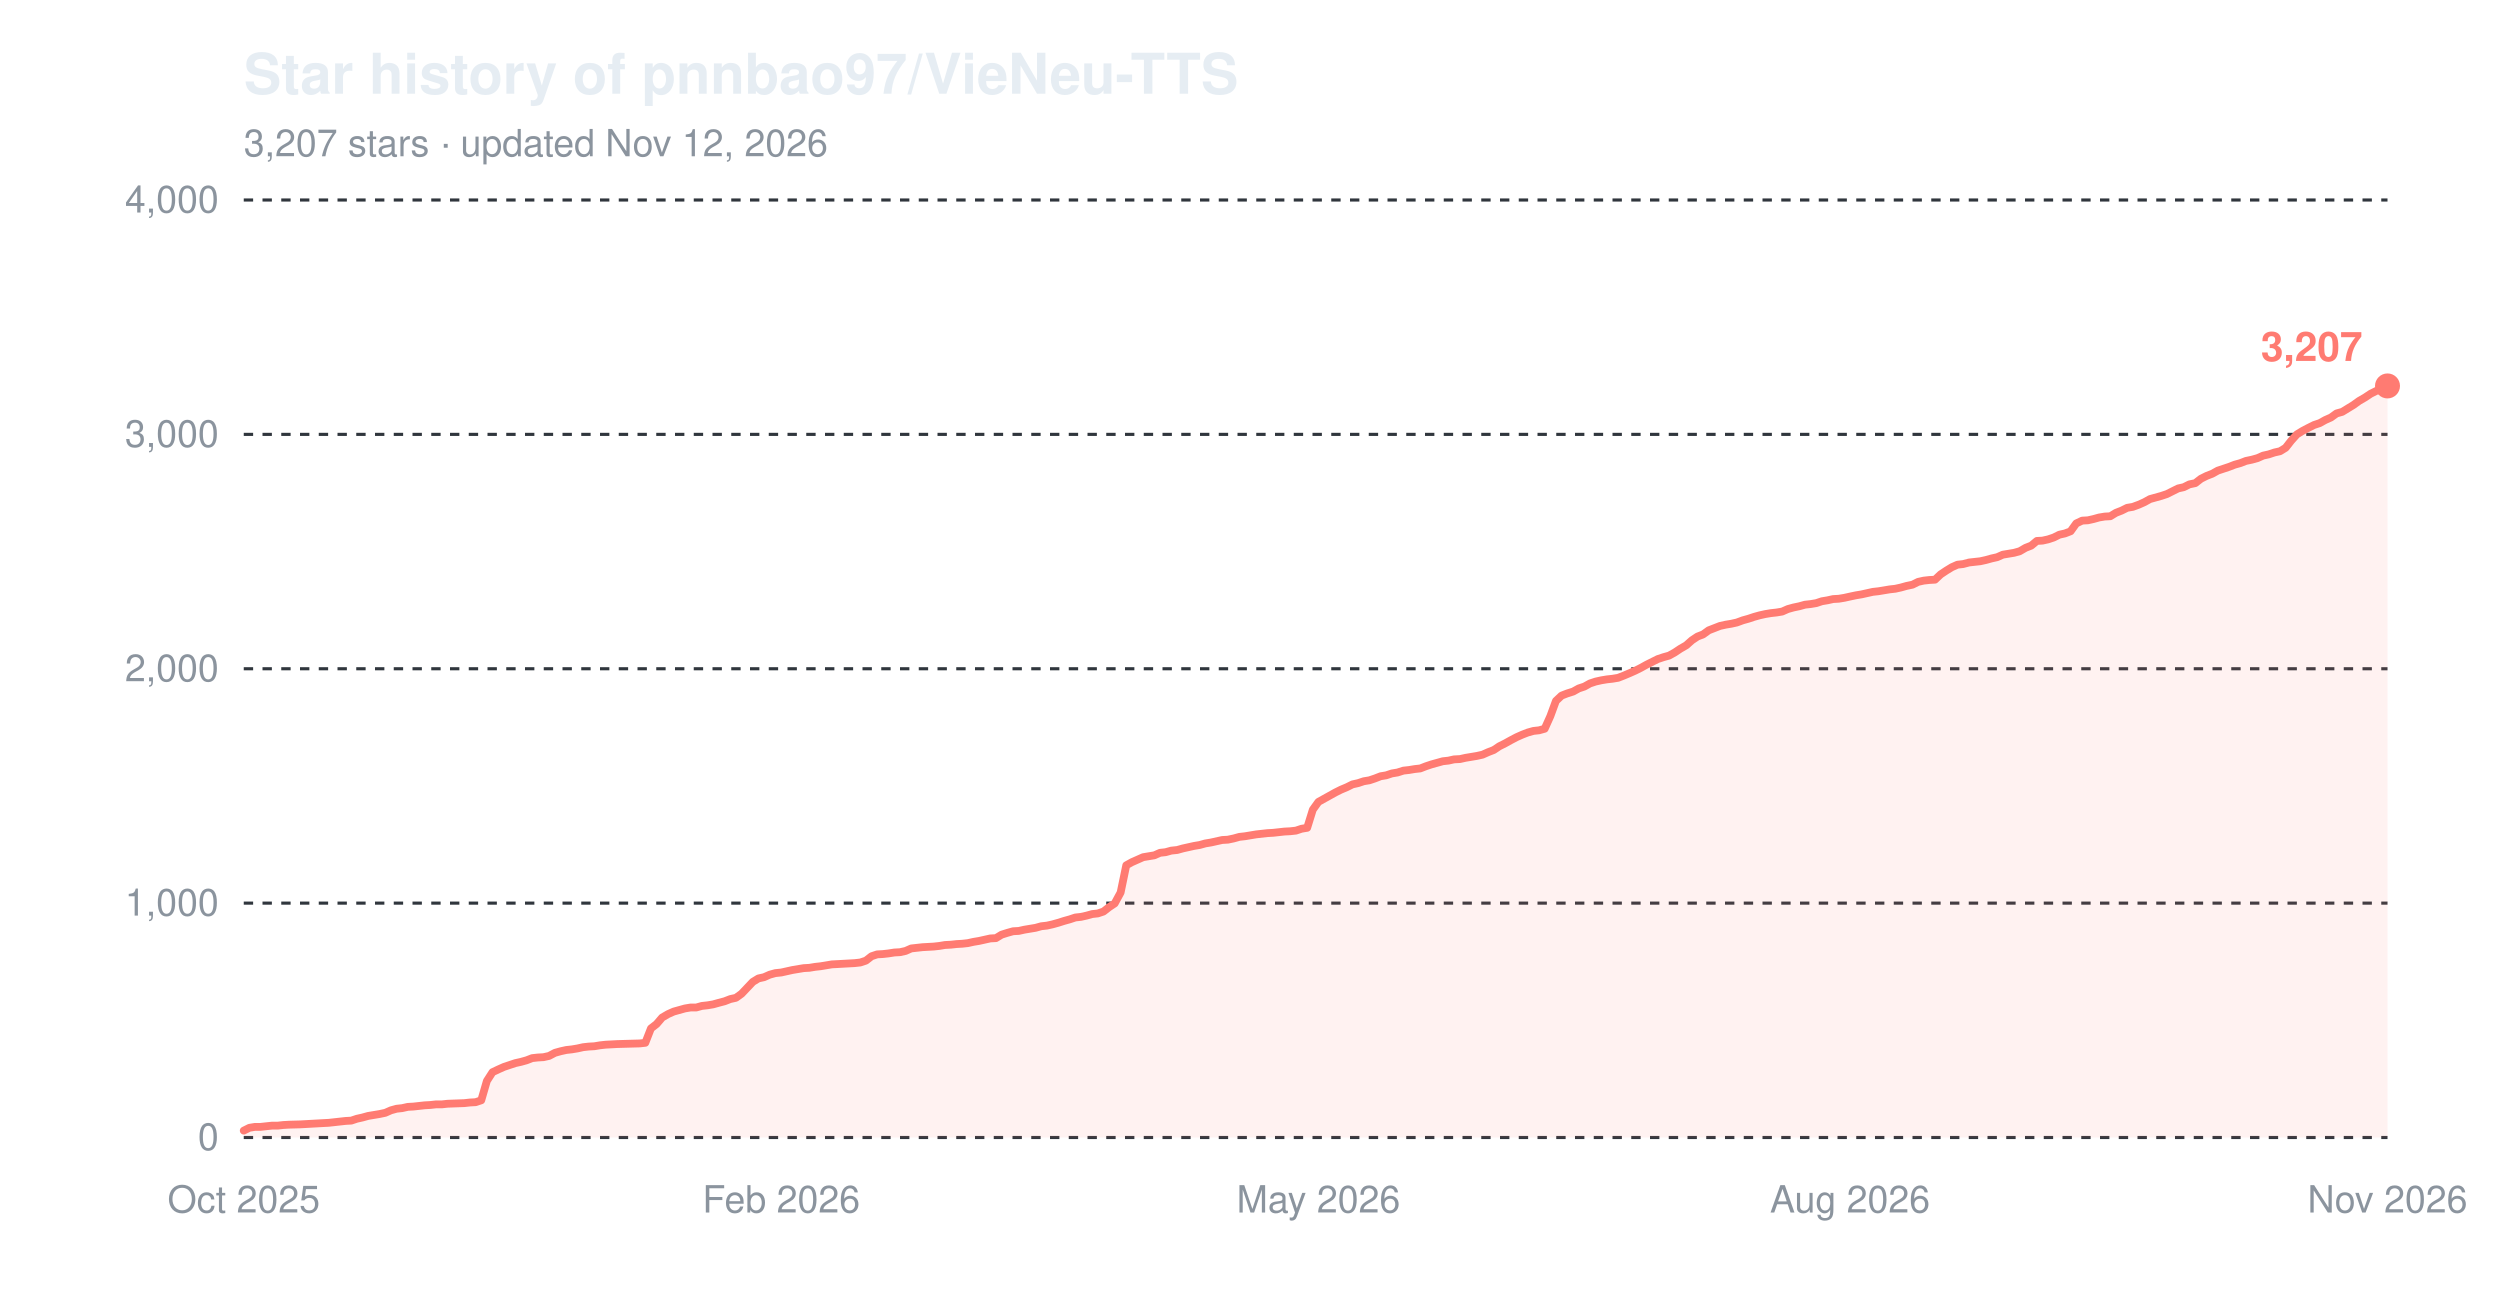
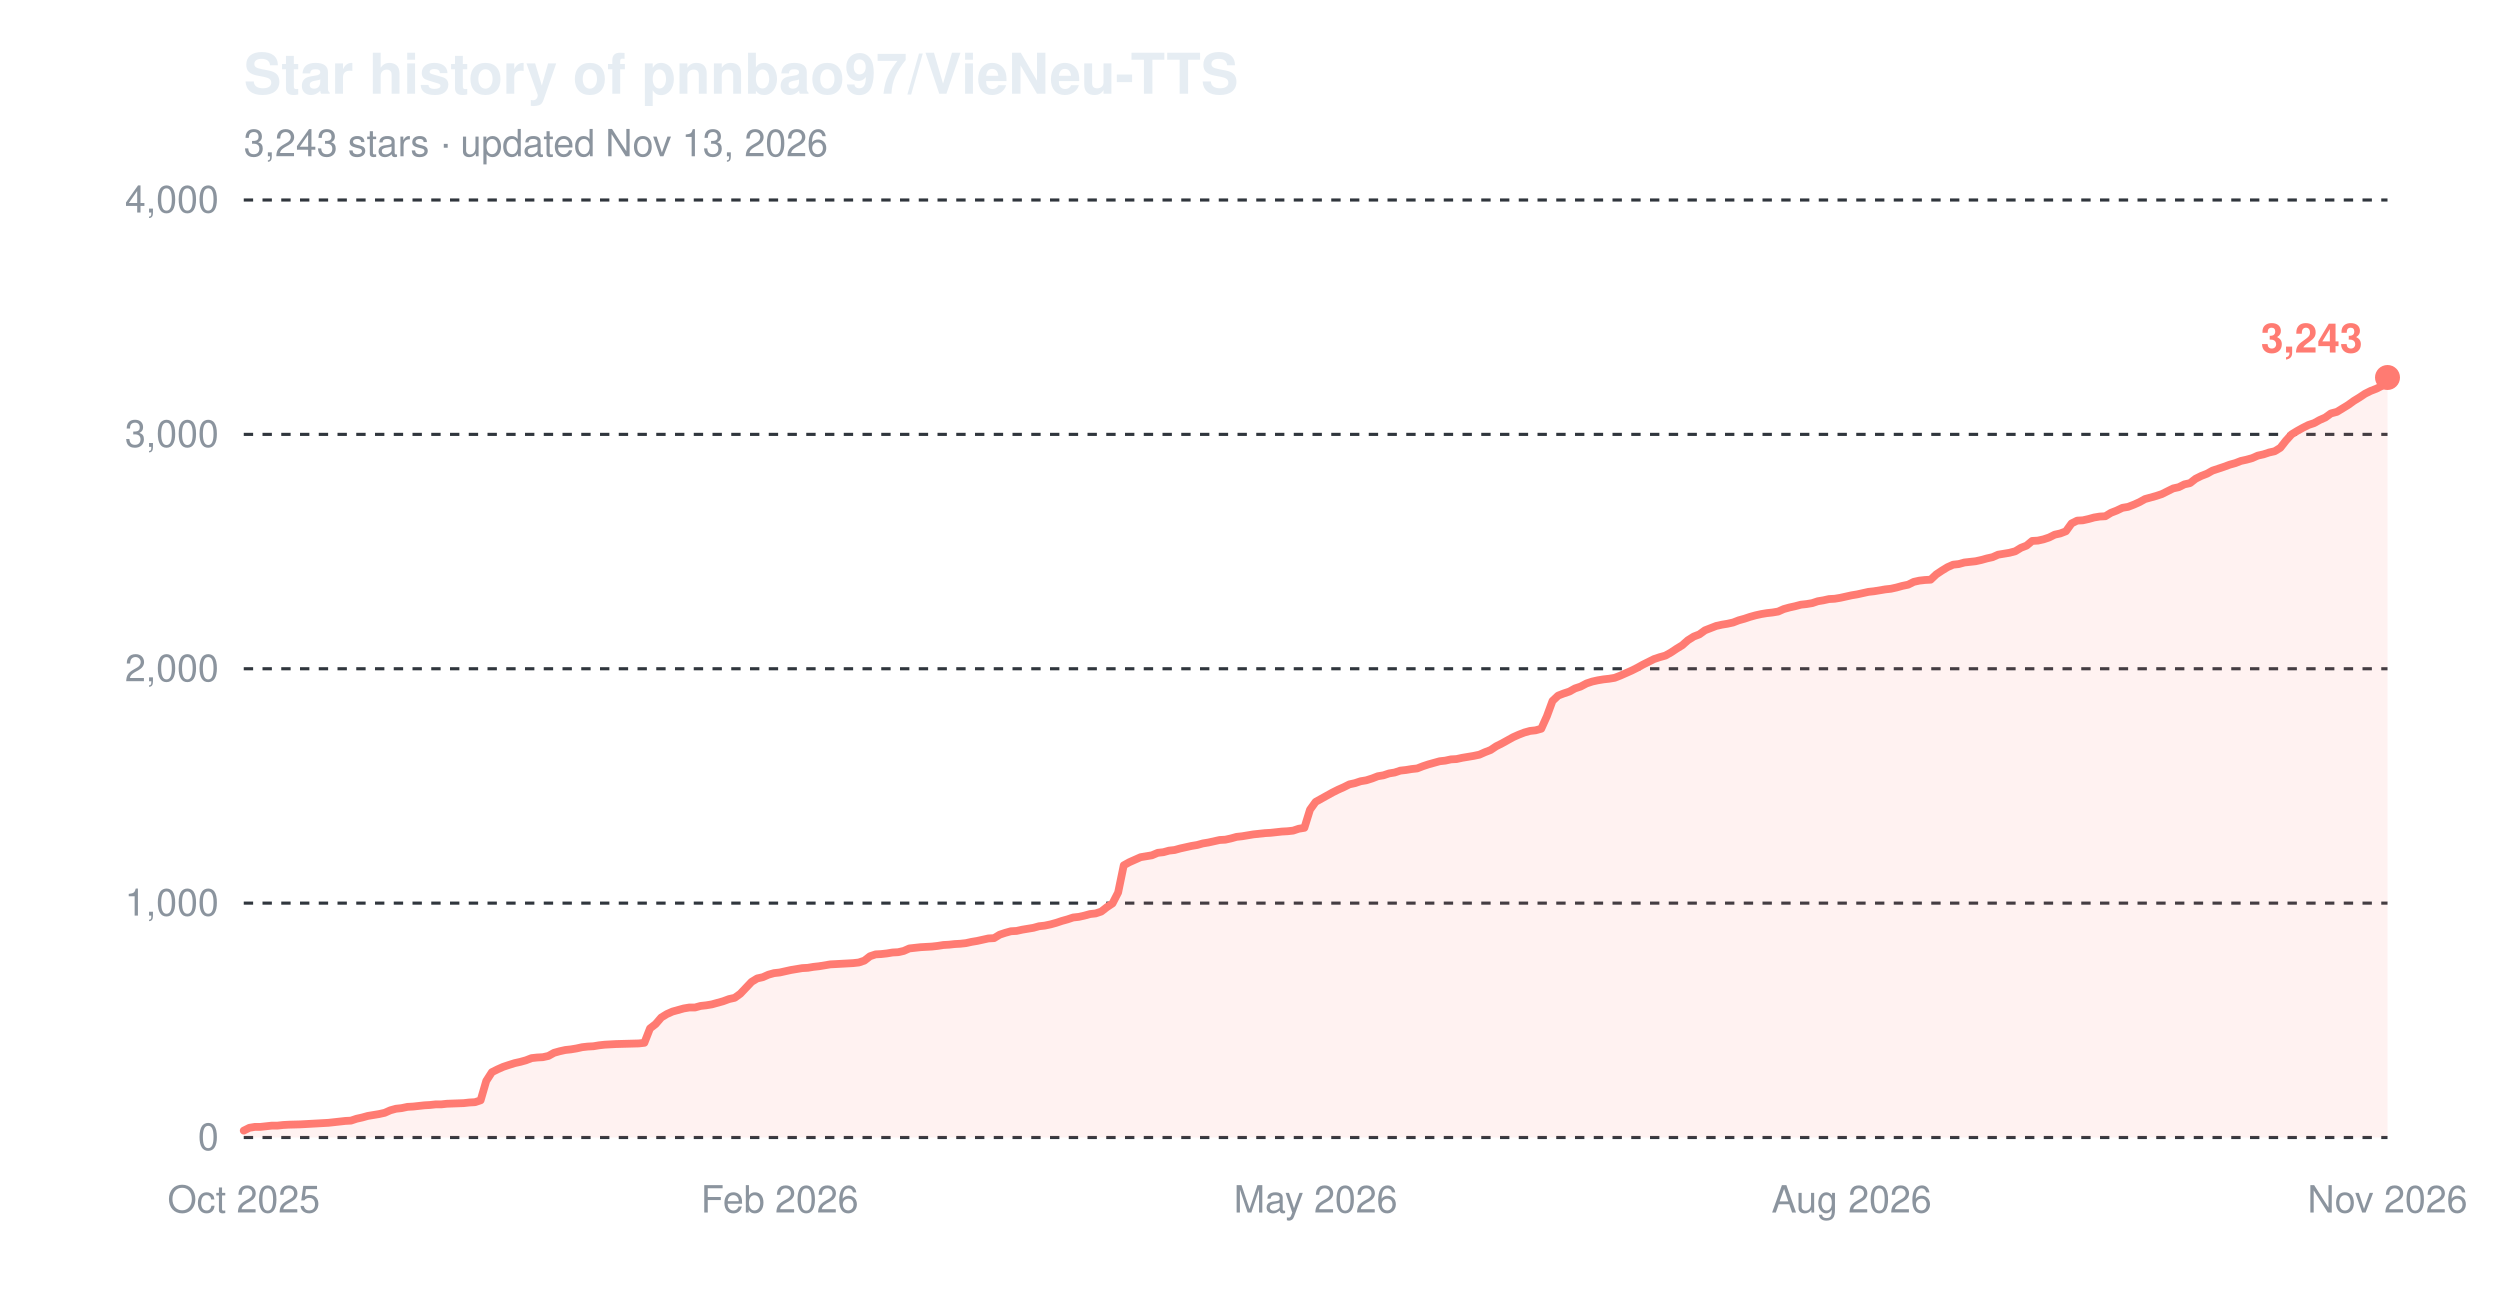
<svg xmlns="http://www.w3.org/2000/svg" width="800" height="420" viewBox="0 0 800 420" role="img" aria-label="Star history of pnnbao97/VieNeu-TTS">
  <text x="78" y="30" font-family="-apple-system,'Segoe UI',Helvetica,Arial,sans-serif" font-size="18" font-weight="600" fill="#e6edf3">Star history of pnnbao97/VieNeu-TTS</text>
-   <text x="78" y="50" font-family="-apple-system,'Segoe UI',Helvetica,Arial,sans-serif" font-size="12" fill="#8b949e">3,207 stars · updated Nov 12, 2026</text>
+   <text x="78" y="50" font-family="-apple-system,'Segoe UI',Helvetica,Arial,sans-serif" font-size="12" fill="#8b949e">3,243 stars · updated Nov 13, 2026</text>
  <line x1="78" y1="364.0" x2="764" y2="364.0" stroke="#30363d" stroke-width="1" stroke-dasharray="3,3" />
  <text x="70" y="368.0" font-family="-apple-system,'Segoe UI',Helvetica,Arial,sans-serif" font-size="12" text-anchor="end" fill="#8b949e">0</text>
  <line x1="78" y1="289.0" x2="764" y2="289.0" stroke="#30363d" stroke-width="1" stroke-dasharray="3,3" />
  <text x="70" y="293.0" font-family="-apple-system,'Segoe UI',Helvetica,Arial,sans-serif" font-size="12" text-anchor="end" fill="#8b949e">1,000</text>
  <line x1="78" y1="214.0" x2="764" y2="214.0" stroke="#30363d" stroke-width="1" stroke-dasharray="3,3" />
  <text x="70" y="218.0" font-family="-apple-system,'Segoe UI',Helvetica,Arial,sans-serif" font-size="12" text-anchor="end" fill="#8b949e">2,000</text>
  <line x1="78" y1="139.0" x2="764" y2="139.0" stroke="#30363d" stroke-width="1" stroke-dasharray="3,3" />
  <text x="70" y="143.0" font-family="-apple-system,'Segoe UI',Helvetica,Arial,sans-serif" font-size="12" text-anchor="end" fill="#8b949e">3,000</text>
  <line x1="78" y1="64.0" x2="764" y2="64.0" stroke="#30363d" stroke-width="1" stroke-dasharray="3,3" />
  <text x="70" y="68.0" font-family="-apple-system,'Segoe UI',Helvetica,Arial,sans-serif" font-size="12" text-anchor="end" fill="#8b949e">4,000</text>
  <text x="78.0" y="388" font-family="-apple-system,'Segoe UI',Helvetica,Arial,sans-serif" font-size="12" text-anchor="middle" fill="#8b949e">Oct 2025</text>
-   <text x="250.0" y="388" font-family="-apple-system,'Segoe UI',Helvetica,Arial,sans-serif" font-size="12" text-anchor="middle" fill="#8b949e">Feb 2026</text>
-   <text x="421.9" y="388" font-family="-apple-system,'Segoe UI',Helvetica,Arial,sans-serif" font-size="12" text-anchor="middle" fill="#8b949e">May 2026</text>
-   <text x="592.0" y="388" font-family="-apple-system,'Segoe UI',Helvetica,Arial,sans-serif" font-size="12" text-anchor="middle" fill="#8b949e">Aug 2026</text>
+   <text x="249.5" y="388" font-family="-apple-system,'Segoe UI',Helvetica,Arial,sans-serif" font-size="12" text-anchor="middle" fill="#8b949e">Feb 2026</text>
+   <text x="421.0" y="388" font-family="-apple-system,'Segoe UI',Helvetica,Arial,sans-serif" font-size="12" text-anchor="middle" fill="#8b949e">May 2026</text>
+   <text x="592.5" y="388" font-family="-apple-system,'Segoe UI',Helvetica,Arial,sans-serif" font-size="12" text-anchor="middle" fill="#8b949e">Aug 2026</text>
  <text x="764.0" y="388" font-family="-apple-system,'Segoe UI',Helvetica,Arial,sans-serif" font-size="12" text-anchor="middle" fill="#8b949e">Nov 2026</text>
-   <path d="M78.0,361.8 L79.8,360.9 L81.6,360.6 L83.4,360.6 L85.2,360.4 L87.1,360.2 L88.9,360.2 L90.7,360.0 L92.5,359.9 L96.1,359.8 L99.7,359.6 L101.5,359.5 L103.3,359.4 L105.2,359.3 L107.0,359.1 L108.8,358.9 L110.6,358.7 L112.4,358.6 L114.2,358.0 L116.0,357.6 L117.8,357.1 L119.6,356.8 L121.4,356.5 L123.3,356.1 L125.1,355.3 L126.9,354.8 L128.7,354.6 L130.5,354.2 L132.3,354.1 L134.1,353.9 L135.9,353.7 L137.7,353.6 L139.5,353.4 L141.4,353.4 L143.2,353.2 L148.6,353.0 L150.4,352.8 L152.2,352.7 L154.0,352.1 L155.8,345.9 L157.6,343.1 L159.5,342.2 L161.3,341.4 L163.1,340.8 L164.9,340.2 L166.7,339.8 L168.5,339.3 L170.3,338.6 L172.1,338.4 L173.9,338.3 L175.7,337.9 L177.6,336.9 L179.4,336.4 L181.2,336.0 L183.0,335.8 L184.8,335.5 L186.6,335.1 L188.4,334.9 L190.2,334.8 L192.0,334.5 L193.8,334.3 L195.7,334.2 L197.5,334.1 L201.1,334.0 L204.7,333.9 L206.5,333.7 L208.3,329.1 L210.1,327.7 L211.9,325.6 L213.8,324.5 L215.6,323.7 L217.4,323.2 L219.2,322.7 L221.0,322.4 L222.8,322.4 L224.6,321.9 L226.4,321.7 L228.2,321.4 L230.0,320.9 L231.9,320.4 L233.7,319.7 L235.5,319.3 L237.3,318.0 L239.1,316.1 L240.9,314.2 L242.7,313.1 L244.5,312.7 L246.3,311.9 L248.1,311.4 L250.0,311.2 L251.8,310.8 L253.6,310.4 L255.4,310.1 L257.2,309.8 L259.0,309.7 L260.8,309.4 L262.6,309.2 L264.4,308.9 L266.2,308.6 L268.1,308.5 L269.9,308.4 L271.7,308.3 L273.5,308.2 L275.3,308.0 L277.1,307.4 L278.9,306.0 L280.7,305.4 L282.5,305.3 L284.3,305.1 L286.2,304.8 L288.0,304.7 L289.8,304.3 L291.6,303.5 L295.2,303.1 L298.8,302.9 L300.6,302.7 L302.4,302.4 L304.3,302.3 L306.1,302.1 L307.9,302.0 L309.7,301.8 L311.5,301.4 L313.3,301.1 L315.1,300.7 L316.9,300.3 L318.7,300.2 L320.5,299.1 L322.4,298.5 L324.2,298.0 L326.0,297.9 L327.8,297.5 L329.6,297.2 L331.4,296.9 L333.2,296.4 L335.0,296.2 L336.8,295.8 L338.6,295.3 L340.5,294.7 L342.3,294.2 L344.1,293.6 L345.9,293.4 L347.7,293.0 L349.5,292.5 L351.3,292.3 L353.1,291.7 L354.9,290.3 L356.7,289.1 L358.6,285.6 L360.4,276.9 L362.2,275.9 L364.0,275.1 L365.8,274.3 L367.6,274.0 L369.4,273.7 L371.2,272.9 L373.0,272.7 L374.8,272.2 L376.7,272.0 L378.5,271.5 L380.3,271.1 L382.1,270.7 L383.9,270.4 L385.7,269.9 L387.5,269.6 L389.3,269.2 L391.1,268.8 L392.9,268.7 L394.8,268.3 L396.6,267.8 L398.4,267.6 L400.2,267.3 L402.0,267.0 L405.6,266.6 L407.4,266.5 L409.2,266.3 L411.0,266.1 L412.9,266.0 L414.7,265.8 L416.5,265.2 L418.3,264.9 L420.1,259.1 L421.9,256.6 L423.7,255.6 L425.5,254.6 L427.3,253.6 L429.1,252.7 L431.0,251.9 L432.8,251.0 L434.6,250.6 L436.4,250.0 L438.2,249.7 L440.0,249.1 L441.8,248.4 L443.6,248.1 L445.4,247.5 L447.2,247.2 L449.1,246.6 L450.9,246.4 L452.7,246.1 L454.5,245.9 L456.3,245.2 L458.1,244.6 L459.9,244.1 L461.7,243.6 L463.5,243.4 L465.3,243.0 L467.2,242.9 L469.0,242.5 L470.8,242.2 L472.6,241.9 L474.4,241.5 L476.2,240.7 L478.0,240.0 L479.8,238.8 L481.6,237.9 L483.4,236.9 L485.3,235.9 L487.1,235.1 L488.9,234.4 L490.7,233.9 L492.5,233.7 L494.3,233.2 L496.1,229.2 L497.9,224.3 L499.7,222.6 L501.5,221.9 L503.4,221.3 L505.2,220.3 L507.0,219.7 L508.8,218.7 L510.6,218.1 L512.4,217.7 L514.2,217.4 L516.0,217.2 L517.8,216.9 L519.6,216.2 L521.5,215.4 L523.3,214.6 L525.1,213.7 L526.9,212.7 L528.7,211.8 L530.5,210.9 L532.3,210.3 L534.1,209.8 L535.9,208.8 L537.7,207.6 L539.6,206.5 L541.4,204.9 L543.2,203.7 L545.0,203.0 L546.8,201.7 L548.6,201.0 L550.4,200.3 L552.2,199.9 L554.0,199.6 L555.8,199.2 L557.7,198.5 L559.5,198.0 L561.3,197.4 L563.1,196.9 L564.9,196.5 L566.7,196.2 L568.5,196.0 L570.3,195.7 L572.1,194.9 L573.9,194.4 L575.8,194.0 L577.6,193.5 L579.4,193.3 L581.2,193.0 L583.0,192.4 L584.8,192.1 L586.6,191.7 L588.4,191.6 L590.2,191.3 L592.0,190.9 L593.9,190.5 L595.7,190.2 L597.5,189.8 L599.3,189.4 L601.1,189.2 L602.9,188.9 L604.7,188.6 L606.5,188.4 L608.3,188.0 L610.1,187.5 L612.0,187.1 L613.8,186.2 L615.6,185.8 L617.4,185.6 L619.2,185.5 L621.0,183.8 L622.8,182.6 L624.6,181.5 L626.4,180.7 L628.2,180.5 L630.1,180.0 L631.9,179.8 L633.7,179.6 L635.5,179.2 L637.3,178.7 L639.1,178.3 L640.9,177.5 L642.7,177.2 L644.5,176.9 L646.3,176.4 L648.2,175.3 L650.0,174.6 L651.8,173.1 L653.6,173.0 L655.4,172.6 L657.2,172.0 L659.0,171.1 L660.8,170.7 L662.6,170.0 L664.4,167.5 L666.3,166.6 L668.1,166.5 L669.9,166.1 L671.7,165.6 L673.5,165.3 L675.3,165.2 L677.1,164.1 L678.9,163.4 L680.7,162.5 L682.5,162.2 L684.4,161.5 L686.2,160.7 L688.0,159.7 L689.8,159.2 L691.6,158.7 L693.4,158.1 L695.2,157.2 L697.0,156.3 L698.8,155.9 L700.6,155.0 L702.5,154.6 L704.3,153.2 L706.1,152.3 L707.9,151.6 L709.7,150.6 L711.5,150.0 L713.3,149.4 L715.1,148.7 L716.9,148.2 L718.7,147.5 L720.6,147.1 L722.4,146.6 L724.2,145.8 L726.0,145.4 L727.8,144.8 L729.6,144.4 L731.4,143.3 L733.2,141.0 L735.0,139.0 L736.8,137.9 L738.7,136.9 L740.5,136.0 L742.3,135.4 L744.1,134.4 L745.9,133.6 L747.7,132.3 L749.5,131.8 L751.3,130.7 L753.1,129.6 L754.9,128.3 L756.8,127.2 L758.6,126.0 L760.4,125.1 L762.2,124.4 L764.0,123.5 L764.0,364.0 L78.0,364.0 Z" fill="#ff7b72" fill-opacity="0.10" />
-   <path d="M78.0,361.8 L79.8,360.9 L81.6,360.6 L83.4,360.6 L85.2,360.4 L87.1,360.2 L88.9,360.2 L90.7,360.0 L92.5,359.9 L96.1,359.8 L99.7,359.6 L101.5,359.5 L103.3,359.4 L105.2,359.3 L107.0,359.1 L108.8,358.9 L110.6,358.7 L112.4,358.6 L114.2,358.0 L116.0,357.6 L117.8,357.1 L119.6,356.8 L121.4,356.5 L123.3,356.1 L125.1,355.3 L126.9,354.8 L128.7,354.6 L130.5,354.2 L132.3,354.1 L134.1,353.9 L135.9,353.7 L137.7,353.6 L139.5,353.4 L141.4,353.4 L143.2,353.2 L148.6,353.0 L150.4,352.8 L152.2,352.7 L154.0,352.1 L155.8,345.9 L157.6,343.1 L159.5,342.2 L161.3,341.4 L163.1,340.8 L164.9,340.2 L166.7,339.8 L168.5,339.3 L170.3,338.6 L172.1,338.4 L173.9,338.3 L175.7,337.9 L177.6,336.9 L179.4,336.4 L181.2,336.0 L183.0,335.8 L184.8,335.5 L186.6,335.1 L188.4,334.9 L190.2,334.8 L192.0,334.5 L193.8,334.3 L195.7,334.2 L197.5,334.1 L201.1,334.0 L204.7,333.9 L206.5,333.7 L208.3,329.1 L210.1,327.7 L211.9,325.6 L213.8,324.5 L215.6,323.7 L217.4,323.2 L219.2,322.7 L221.0,322.4 L222.8,322.4 L224.6,321.9 L226.4,321.7 L228.2,321.4 L230.0,320.9 L231.9,320.4 L233.7,319.7 L235.5,319.3 L237.3,318.0 L239.1,316.1 L240.9,314.2 L242.7,313.1 L244.5,312.7 L246.3,311.9 L248.1,311.4 L250.0,311.2 L251.8,310.8 L253.6,310.4 L255.4,310.1 L257.2,309.8 L259.0,309.7 L260.8,309.4 L262.6,309.2 L264.4,308.9 L266.2,308.6 L268.1,308.5 L269.9,308.4 L271.7,308.3 L273.5,308.2 L275.3,308.0 L277.1,307.4 L278.9,306.0 L280.7,305.4 L282.5,305.3 L284.3,305.1 L286.2,304.8 L288.0,304.7 L289.8,304.3 L291.6,303.5 L295.2,303.1 L298.8,302.9 L300.6,302.7 L302.4,302.4 L304.3,302.3 L306.1,302.1 L307.9,302.0 L309.7,301.8 L311.5,301.4 L313.3,301.1 L315.1,300.7 L316.9,300.3 L318.7,300.2 L320.5,299.1 L322.4,298.5 L324.2,298.0 L326.0,297.9 L327.8,297.5 L329.6,297.2 L331.4,296.9 L333.2,296.4 L335.0,296.2 L336.8,295.8 L338.6,295.3 L340.5,294.7 L342.3,294.2 L344.1,293.6 L345.9,293.4 L347.7,293.0 L349.5,292.5 L351.3,292.3 L353.1,291.7 L354.9,290.3 L356.7,289.1 L358.6,285.6 L360.4,276.9 L362.2,275.9 L364.0,275.1 L365.8,274.3 L367.6,274.0 L369.4,273.7 L371.2,272.9 L373.0,272.7 L374.8,272.2 L376.7,272.0 L378.5,271.5 L380.3,271.1 L382.1,270.7 L383.9,270.4 L385.7,269.9 L387.5,269.6 L389.3,269.2 L391.1,268.8 L392.9,268.7 L394.8,268.3 L396.6,267.8 L398.4,267.6 L400.2,267.3 L402.0,267.0 L405.6,266.6 L407.4,266.5 L409.2,266.3 L411.0,266.1 L412.9,266.0 L414.7,265.8 L416.5,265.2 L418.3,264.9 L420.1,259.1 L421.9,256.6 L423.7,255.6 L425.5,254.6 L427.3,253.6 L429.1,252.7 L431.0,251.9 L432.8,251.0 L434.6,250.6 L436.4,250.0 L438.2,249.7 L440.0,249.1 L441.8,248.4 L443.6,248.1 L445.4,247.5 L447.2,247.2 L449.1,246.6 L450.9,246.4 L452.7,246.1 L454.5,245.9 L456.3,245.2 L458.1,244.6 L459.9,244.1 L461.7,243.6 L463.5,243.4 L465.3,243.0 L467.2,242.9 L469.0,242.5 L470.8,242.2 L472.6,241.9 L474.4,241.5 L476.2,240.7 L478.0,240.0 L479.8,238.8 L481.6,237.9 L483.4,236.9 L485.3,235.9 L487.1,235.1 L488.9,234.4 L490.7,233.9 L492.5,233.7 L494.3,233.2 L496.1,229.2 L497.9,224.3 L499.7,222.6 L501.5,221.9 L503.4,221.3 L505.2,220.3 L507.0,219.7 L508.8,218.7 L510.6,218.1 L512.4,217.7 L514.2,217.4 L516.0,217.2 L517.8,216.9 L519.6,216.2 L521.5,215.4 L523.3,214.6 L525.1,213.7 L526.9,212.7 L528.7,211.8 L530.5,210.9 L532.3,210.3 L534.1,209.8 L535.9,208.8 L537.7,207.6 L539.6,206.5 L541.4,204.9 L543.2,203.7 L545.0,203.0 L546.8,201.7 L548.6,201.0 L550.4,200.3 L552.2,199.9 L554.0,199.6 L555.8,199.2 L557.7,198.5 L559.5,198.0 L561.3,197.4 L563.1,196.9 L564.9,196.5 L566.7,196.2 L568.5,196.0 L570.3,195.7 L572.1,194.9 L573.9,194.4 L575.8,194.0 L577.6,193.5 L579.4,193.3 L581.2,193.0 L583.0,192.4 L584.8,192.1 L586.6,191.7 L588.4,191.6 L590.2,191.3 L592.0,190.9 L593.9,190.5 L595.7,190.2 L597.5,189.8 L599.3,189.4 L601.1,189.2 L602.9,188.9 L604.7,188.6 L606.5,188.4 L608.3,188.0 L610.1,187.5 L612.0,187.1 L613.8,186.2 L615.6,185.8 L617.4,185.6 L619.2,185.5 L621.0,183.8 L622.8,182.6 L624.6,181.5 L626.4,180.7 L628.2,180.5 L630.1,180.0 L631.9,179.8 L633.7,179.6 L635.5,179.2 L637.3,178.7 L639.1,178.3 L640.9,177.5 L642.7,177.2 L644.5,176.9 L646.3,176.4 L648.2,175.3 L650.0,174.6 L651.8,173.1 L653.6,173.0 L655.4,172.6 L657.2,172.0 L659.0,171.1 L660.8,170.7 L662.6,170.0 L664.4,167.5 L666.3,166.6 L668.1,166.5 L669.9,166.1 L671.7,165.6 L673.5,165.3 L675.3,165.2 L677.1,164.1 L678.9,163.4 L680.7,162.5 L682.5,162.2 L684.4,161.5 L686.2,160.7 L688.0,159.7 L689.8,159.2 L691.6,158.7 L693.4,158.1 L695.2,157.2 L697.0,156.3 L698.8,155.9 L700.6,155.0 L702.5,154.6 L704.3,153.2 L706.1,152.3 L707.9,151.6 L709.7,150.6 L711.5,150.0 L713.3,149.4 L715.1,148.7 L716.9,148.2 L718.7,147.5 L720.6,147.1 L722.4,146.6 L724.2,145.8 L726.0,145.4 L727.8,144.8 L729.6,144.4 L731.4,143.3 L733.2,141.0 L735.0,139.0 L736.8,137.9 L738.7,136.9 L740.5,136.0 L742.3,135.4 L744.1,134.4 L745.9,133.6 L747.7,132.3 L749.5,131.8 L751.3,130.7 L753.1,129.6 L754.9,128.3 L756.8,127.2 L758.6,126.0 L760.4,125.1 L762.2,124.4 L764.0,123.5" fill="none" stroke="#ff7b72" stroke-width="2.5" stroke-linejoin="round" stroke-linecap="round" />
-   <circle cx="764.0" cy="123.5" r="4" fill="#ff7b72" />
-   <text x="756.0" y="115.5" font-family="-apple-system,'Segoe UI',Helvetica,Arial,sans-serif" font-size="13" font-weight="600" text-anchor="end" fill="#ff7b72">3,207</text>
+   <path d="M78.0,361.8 L79.8,360.9 L81.6,360.6 L83.4,360.6 L85.2,360.4 L87.0,360.2 L88.8,360.2 L90.6,360.0 L92.4,359.9 L96.1,359.8 L99.7,359.6 L101.5,359.5 L103.3,359.4 L105.1,359.3 L106.9,359.1 L108.7,358.9 L110.5,358.7 L112.3,358.6 L114.1,358.0 L115.9,357.6 L117.7,357.1 L119.5,356.8 L121.3,356.5 L123.1,356.1 L124.9,355.3 L126.7,354.8 L128.5,354.6 L130.4,354.2 L132.2,354.1 L134.0,353.9 L135.8,353.7 L137.6,353.6 L139.4,353.4 L141.2,353.4 L143.0,353.2 L148.4,353.0 L150.2,352.8 L152.0,352.7 L153.8,352.1 L155.6,345.9 L157.4,343.1 L159.2,342.2 L161.0,341.4 L162.8,340.8 L164.7,340.2 L166.5,339.8 L168.3,339.3 L170.1,338.6 L171.9,338.4 L173.7,338.3 L175.5,337.9 L177.3,336.9 L179.1,336.4 L180.9,336.0 L182.7,335.8 L184.5,335.5 L186.3,335.1 L188.1,334.9 L189.9,334.8 L191.7,334.5 L193.5,334.3 L195.3,334.2 L197.1,334.1 L200.8,334.0 L204.4,333.9 L206.2,333.7 L208.0,329.1 L209.8,327.7 L211.6,325.6 L213.4,324.5 L215.2,323.7 L217.0,323.2 L218.8,322.7 L220.6,322.4 L222.4,322.4 L224.2,321.9 L226.0,321.7 L227.8,321.4 L229.6,320.9 L231.4,320.4 L233.3,319.7 L235.1,319.3 L236.9,318.0 L238.7,316.1 L240.5,314.2 L242.3,313.1 L244.1,312.7 L245.9,311.9 L247.7,311.4 L249.5,311.2 L251.3,310.8 L253.1,310.4 L254.9,310.1 L256.7,309.8 L258.5,309.7 L260.3,309.4 L262.1,309.2 L263.9,308.9 L265.7,308.6 L267.6,308.5 L269.4,308.4 L271.2,308.3 L273.0,308.2 L274.8,308.0 L276.6,307.4 L278.4,306.0 L280.2,305.4 L282.0,305.3 L283.8,305.1 L285.6,304.8 L287.4,304.7 L289.2,304.3 L291.0,303.5 L294.6,303.1 L298.2,302.9 L300.0,302.7 L301.9,302.4 L303.7,302.3 L305.5,302.1 L307.3,302.0 L309.1,301.8 L310.9,301.4 L312.7,301.1 L314.5,300.7 L316.3,300.3 L318.1,300.2 L319.9,299.1 L321.7,298.5 L323.5,298.0 L325.3,297.9 L327.1,297.5 L328.9,297.2 L330.7,296.9 L332.5,296.4 L334.3,296.2 L336.2,295.8 L338.0,295.3 L339.8,294.7 L341.6,294.2 L343.4,293.6 L345.2,293.4 L347.0,293.0 L348.8,292.5 L350.6,292.3 L352.4,291.7 L354.2,290.3 L356.0,289.1 L357.8,285.6 L359.6,276.9 L361.4,275.9 L363.2,275.1 L365.0,274.3 L366.8,274.0 L368.6,273.7 L370.5,272.9 L372.3,272.7 L374.1,272.2 L375.9,272.0 L377.7,271.5 L379.5,271.1 L381.3,270.7 L383.1,270.4 L384.9,269.9 L386.7,269.6 L388.5,269.2 L390.3,268.8 L392.1,268.7 L393.9,268.3 L395.7,267.8 L397.5,267.6 L399.3,267.3 L401.1,267.0 L404.8,266.6 L406.6,266.5 L408.4,266.3 L410.2,266.1 L412.0,266.0 L413.8,265.8 L415.6,265.2 L417.4,264.9 L419.2,259.1 L421.0,256.6 L422.8,255.6 L424.6,254.6 L426.4,253.6 L428.2,252.7 L430.0,251.9 L431.8,251.0 L433.6,250.6 L435.4,250.0 L437.2,249.7 L439.1,249.1 L440.9,248.4 L442.7,248.1 L444.5,247.5 L446.3,247.2 L448.1,246.6 L449.9,246.4 L451.7,246.1 L453.5,245.9 L455.3,245.2 L457.1,244.6 L458.9,244.1 L460.7,243.6 L462.5,243.4 L464.3,243.0 L466.1,242.9 L467.9,242.5 L469.7,242.2 L471.5,241.9 L473.4,241.5 L475.2,240.7 L477.0,240.0 L478.8,238.8 L480.6,237.9 L482.4,236.9 L484.2,235.9 L486.0,235.1 L487.8,234.4 L489.6,233.9 L491.4,233.7 L493.2,233.2 L495.0,229.2 L496.8,224.3 L498.6,222.6 L500.4,221.9 L502.2,221.3 L504.0,220.3 L505.8,219.7 L507.7,218.7 L509.5,218.1 L511.3,217.7 L513.1,217.4 L514.9,217.2 L516.7,216.9 L518.5,216.2 L520.3,215.4 L522.1,214.6 L523.9,213.7 L525.7,212.7 L527.5,211.8 L529.3,210.9 L531.1,210.3 L532.9,209.8 L534.7,208.8 L536.5,207.6 L538.3,206.5 L540.1,204.9 L542.0,203.7 L543.8,203.0 L545.6,201.7 L547.4,201.0 L549.2,200.3 L551.0,199.9 L552.8,199.6 L554.6,199.2 L556.4,198.5 L558.2,198.0 L560.0,197.4 L561.8,196.9 L563.6,196.5 L565.4,196.2 L567.2,196.0 L569.0,195.7 L570.8,194.9 L572.6,194.4 L574.4,194.0 L576.3,193.5 L578.1,193.3 L579.9,193.0 L581.7,192.4 L583.5,192.1 L585.3,191.7 L587.1,191.6 L588.9,191.3 L590.7,190.9 L592.5,190.5 L594.3,190.2 L596.1,189.8 L597.9,189.4 L599.7,189.2 L601.5,188.9 L603.3,188.6 L605.1,188.4 L606.9,188.0 L608.7,187.5 L610.6,187.1 L612.4,186.2 L614.2,185.8 L616.0,185.6 L617.8,185.5 L619.6,183.8 L621.4,182.6 L623.2,181.5 L625.0,180.7 L626.8,180.5 L628.6,180.0 L630.4,179.8 L632.2,179.6 L634.0,179.2 L635.8,178.7 L637.6,178.3 L639.4,177.5 L641.2,177.2 L643.0,176.9 L644.9,176.4 L646.7,175.3 L648.5,174.6 L650.3,173.1 L652.1,173.0 L653.9,172.6 L655.7,172.0 L657.5,171.1 L659.3,170.7 L661.1,170.0 L662.9,167.5 L664.7,166.6 L666.5,166.5 L668.3,166.1 L670.1,165.6 L671.9,165.3 L673.7,165.2 L675.5,164.1 L677.3,163.4 L679.2,162.5 L681.0,162.2 L682.8,161.5 L684.6,160.7 L686.4,159.7 L688.2,159.2 L690.0,158.7 L691.8,158.1 L693.6,157.2 L695.4,156.3 L697.2,155.9 L699.0,155.0 L700.8,154.6 L702.6,153.2 L704.4,152.3 L706.2,151.6 L708.0,150.6 L709.8,150.0 L711.6,149.4 L713.5,148.7 L715.3,148.2 L717.1,147.5 L718.9,147.1 L720.7,146.6 L722.5,145.8 L724.3,145.4 L726.1,144.8 L727.9,144.4 L729.7,143.3 L731.5,141.0 L733.3,139.0 L735.1,137.9 L736.9,136.9 L738.7,136.0 L740.5,135.4 L742.3,134.4 L744.1,133.6 L745.9,132.3 L747.8,131.8 L749.6,130.7 L751.4,129.6 L753.2,128.3 L755.0,127.2 L756.8,126.0 L758.6,125.1 L760.4,124.4 L762.2,123.5 L764.0,120.8 L764.0,364.0 L78.0,364.0 Z" fill="#ff7b72" fill-opacity="0.10" />
+   <path d="M78.0,361.8 L79.8,360.9 L81.6,360.6 L83.4,360.6 L85.2,360.4 L87.0,360.2 L88.8,360.2 L90.6,360.0 L92.4,359.9 L96.1,359.8 L99.7,359.6 L101.5,359.5 L103.3,359.4 L105.1,359.3 L106.9,359.1 L108.7,358.9 L110.5,358.7 L112.3,358.6 L114.1,358.0 L115.9,357.6 L117.7,357.1 L119.5,356.8 L121.3,356.5 L123.1,356.1 L124.9,355.3 L126.7,354.8 L128.5,354.6 L130.4,354.2 L132.2,354.1 L134.0,353.9 L135.8,353.7 L137.6,353.6 L139.4,353.4 L141.2,353.4 L143.0,353.2 L148.4,353.0 L150.2,352.8 L152.0,352.7 L153.8,352.1 L155.6,345.9 L157.4,343.1 L159.2,342.2 L161.0,341.4 L162.8,340.8 L164.7,340.2 L166.5,339.8 L168.3,339.3 L170.1,338.6 L171.9,338.4 L173.7,338.3 L175.5,337.9 L177.3,336.9 L179.1,336.4 L180.9,336.0 L182.7,335.8 L184.5,335.5 L186.3,335.1 L188.1,334.9 L189.9,334.8 L191.7,334.5 L193.5,334.3 L195.3,334.2 L197.1,334.1 L200.8,334.0 L204.4,333.9 L206.2,333.7 L208.0,329.1 L209.8,327.7 L211.6,325.6 L213.4,324.5 L215.2,323.7 L217.0,323.2 L218.8,322.7 L220.6,322.4 L222.4,322.4 L224.2,321.9 L226.0,321.7 L227.8,321.4 L229.6,320.9 L231.4,320.4 L233.3,319.7 L235.1,319.3 L236.9,318.0 L238.7,316.1 L240.5,314.2 L242.3,313.1 L244.1,312.7 L245.9,311.9 L247.7,311.4 L249.5,311.2 L251.3,310.8 L253.1,310.4 L254.9,310.1 L256.7,309.8 L258.5,309.7 L260.3,309.4 L262.1,309.2 L263.9,308.9 L265.7,308.6 L267.6,308.5 L269.4,308.4 L271.2,308.3 L273.0,308.2 L274.8,308.0 L276.6,307.4 L278.4,306.0 L280.2,305.4 L282.0,305.3 L283.8,305.1 L285.6,304.8 L287.4,304.7 L289.2,304.3 L291.0,303.5 L294.6,303.1 L298.2,302.9 L300.0,302.7 L301.9,302.4 L303.7,302.3 L305.5,302.1 L307.3,302.0 L309.1,301.8 L310.9,301.4 L312.7,301.1 L314.5,300.7 L316.3,300.3 L318.1,300.2 L319.9,299.1 L321.7,298.5 L323.5,298.0 L325.3,297.9 L327.1,297.5 L328.9,297.2 L330.7,296.9 L332.5,296.4 L334.3,296.2 L336.2,295.8 L338.0,295.3 L339.8,294.7 L341.6,294.2 L343.4,293.6 L345.2,293.4 L347.0,293.0 L348.8,292.5 L350.6,292.3 L352.4,291.7 L354.2,290.3 L356.0,289.1 L357.8,285.6 L359.6,276.9 L361.4,275.9 L363.2,275.1 L365.0,274.3 L366.8,274.0 L368.6,273.7 L370.5,272.9 L372.3,272.7 L374.1,272.2 L375.9,272.0 L377.7,271.5 L379.5,271.1 L381.3,270.7 L383.1,270.4 L384.9,269.9 L386.7,269.6 L388.5,269.2 L390.3,268.8 L392.1,268.7 L393.9,268.3 L395.7,267.8 L397.5,267.6 L399.3,267.3 L401.1,267.0 L404.8,266.6 L406.6,266.5 L408.4,266.3 L410.2,266.1 L412.0,266.0 L413.8,265.8 L415.6,265.2 L417.4,264.9 L419.2,259.1 L421.0,256.6 L422.8,255.6 L424.6,254.6 L426.4,253.6 L428.2,252.7 L430.0,251.9 L431.8,251.0 L433.6,250.6 L435.4,250.0 L437.2,249.7 L439.1,249.1 L440.9,248.4 L442.7,248.1 L444.5,247.5 L446.3,247.2 L448.1,246.6 L449.9,246.4 L451.7,246.1 L453.5,245.9 L455.3,245.2 L457.1,244.6 L458.9,244.1 L460.7,243.6 L462.5,243.4 L464.3,243.0 L466.1,242.9 L467.9,242.5 L469.7,242.2 L471.5,241.9 L473.4,241.5 L475.2,240.7 L477.0,240.0 L478.8,238.8 L480.6,237.9 L482.4,236.9 L484.2,235.9 L486.0,235.1 L487.8,234.4 L489.6,233.9 L491.4,233.7 L493.2,233.2 L495.0,229.2 L496.8,224.3 L498.6,222.6 L500.4,221.9 L502.2,221.3 L504.0,220.3 L505.8,219.7 L507.7,218.7 L509.5,218.1 L511.3,217.7 L513.1,217.4 L514.9,217.2 L516.7,216.9 L518.5,216.2 L520.3,215.4 L522.1,214.6 L523.9,213.7 L525.7,212.7 L527.5,211.8 L529.3,210.9 L531.1,210.3 L532.9,209.8 L534.7,208.8 L536.5,207.6 L538.3,206.5 L540.1,204.9 L542.0,203.7 L543.8,203.0 L545.6,201.7 L547.4,201.0 L549.2,200.3 L551.0,199.9 L552.8,199.6 L554.6,199.2 L556.4,198.5 L558.2,198.0 L560.0,197.4 L561.8,196.9 L563.6,196.5 L565.4,196.2 L567.2,196.0 L569.0,195.7 L570.8,194.9 L572.6,194.4 L574.4,194.0 L576.3,193.5 L578.1,193.3 L579.9,193.0 L581.7,192.4 L583.5,192.1 L585.3,191.7 L587.1,191.6 L588.9,191.3 L590.7,190.9 L592.5,190.5 L594.3,190.2 L596.1,189.8 L597.9,189.4 L599.7,189.2 L601.5,188.9 L603.3,188.6 L605.1,188.4 L606.9,188.0 L608.7,187.5 L610.6,187.1 L612.4,186.2 L614.2,185.8 L616.0,185.6 L617.8,185.5 L619.6,183.8 L621.4,182.6 L623.2,181.5 L625.0,180.7 L626.8,180.5 L628.6,180.0 L630.4,179.8 L632.2,179.6 L634.0,179.2 L635.8,178.7 L637.6,178.3 L639.4,177.5 L641.2,177.2 L643.0,176.9 L644.9,176.4 L646.7,175.3 L648.5,174.6 L650.3,173.1 L652.1,173.0 L653.9,172.6 L655.7,172.0 L657.5,171.1 L659.3,170.7 L661.1,170.0 L662.9,167.5 L664.7,166.6 L666.5,166.5 L668.3,166.1 L670.1,165.6 L671.9,165.3 L673.7,165.2 L675.5,164.1 L677.3,163.4 L679.2,162.5 L681.0,162.2 L682.8,161.5 L684.6,160.7 L686.4,159.7 L688.2,159.2 L690.0,158.7 L691.8,158.1 L693.6,157.2 L695.4,156.3 L697.2,155.9 L699.0,155.0 L700.8,154.6 L702.6,153.2 L704.4,152.3 L706.2,151.6 L708.0,150.6 L709.8,150.0 L711.6,149.4 L713.5,148.7 L715.3,148.2 L717.1,147.5 L718.9,147.1 L720.7,146.6 L722.5,145.8 L724.3,145.4 L726.1,144.8 L727.9,144.4 L729.7,143.3 L731.5,141.0 L733.3,139.0 L735.1,137.9 L736.9,136.9 L738.7,136.0 L740.5,135.4 L742.3,134.4 L744.1,133.6 L745.9,132.3 L747.8,131.8 L749.6,130.7 L751.4,129.6 L753.2,128.3 L755.0,127.2 L756.8,126.0 L758.6,125.1 L760.4,124.4 L762.2,123.5 L764.0,120.8" fill="none" stroke="#ff7b72" stroke-width="2.5" stroke-linejoin="round" stroke-linecap="round" />
+   <circle cx="764.0" cy="120.8" r="4" fill="#ff7b72" />
+   <text x="756.0" y="112.8" font-family="-apple-system,'Segoe UI',Helvetica,Arial,sans-serif" font-size="13" font-weight="600" text-anchor="end" fill="#ff7b72">3,243</text>
</svg>
